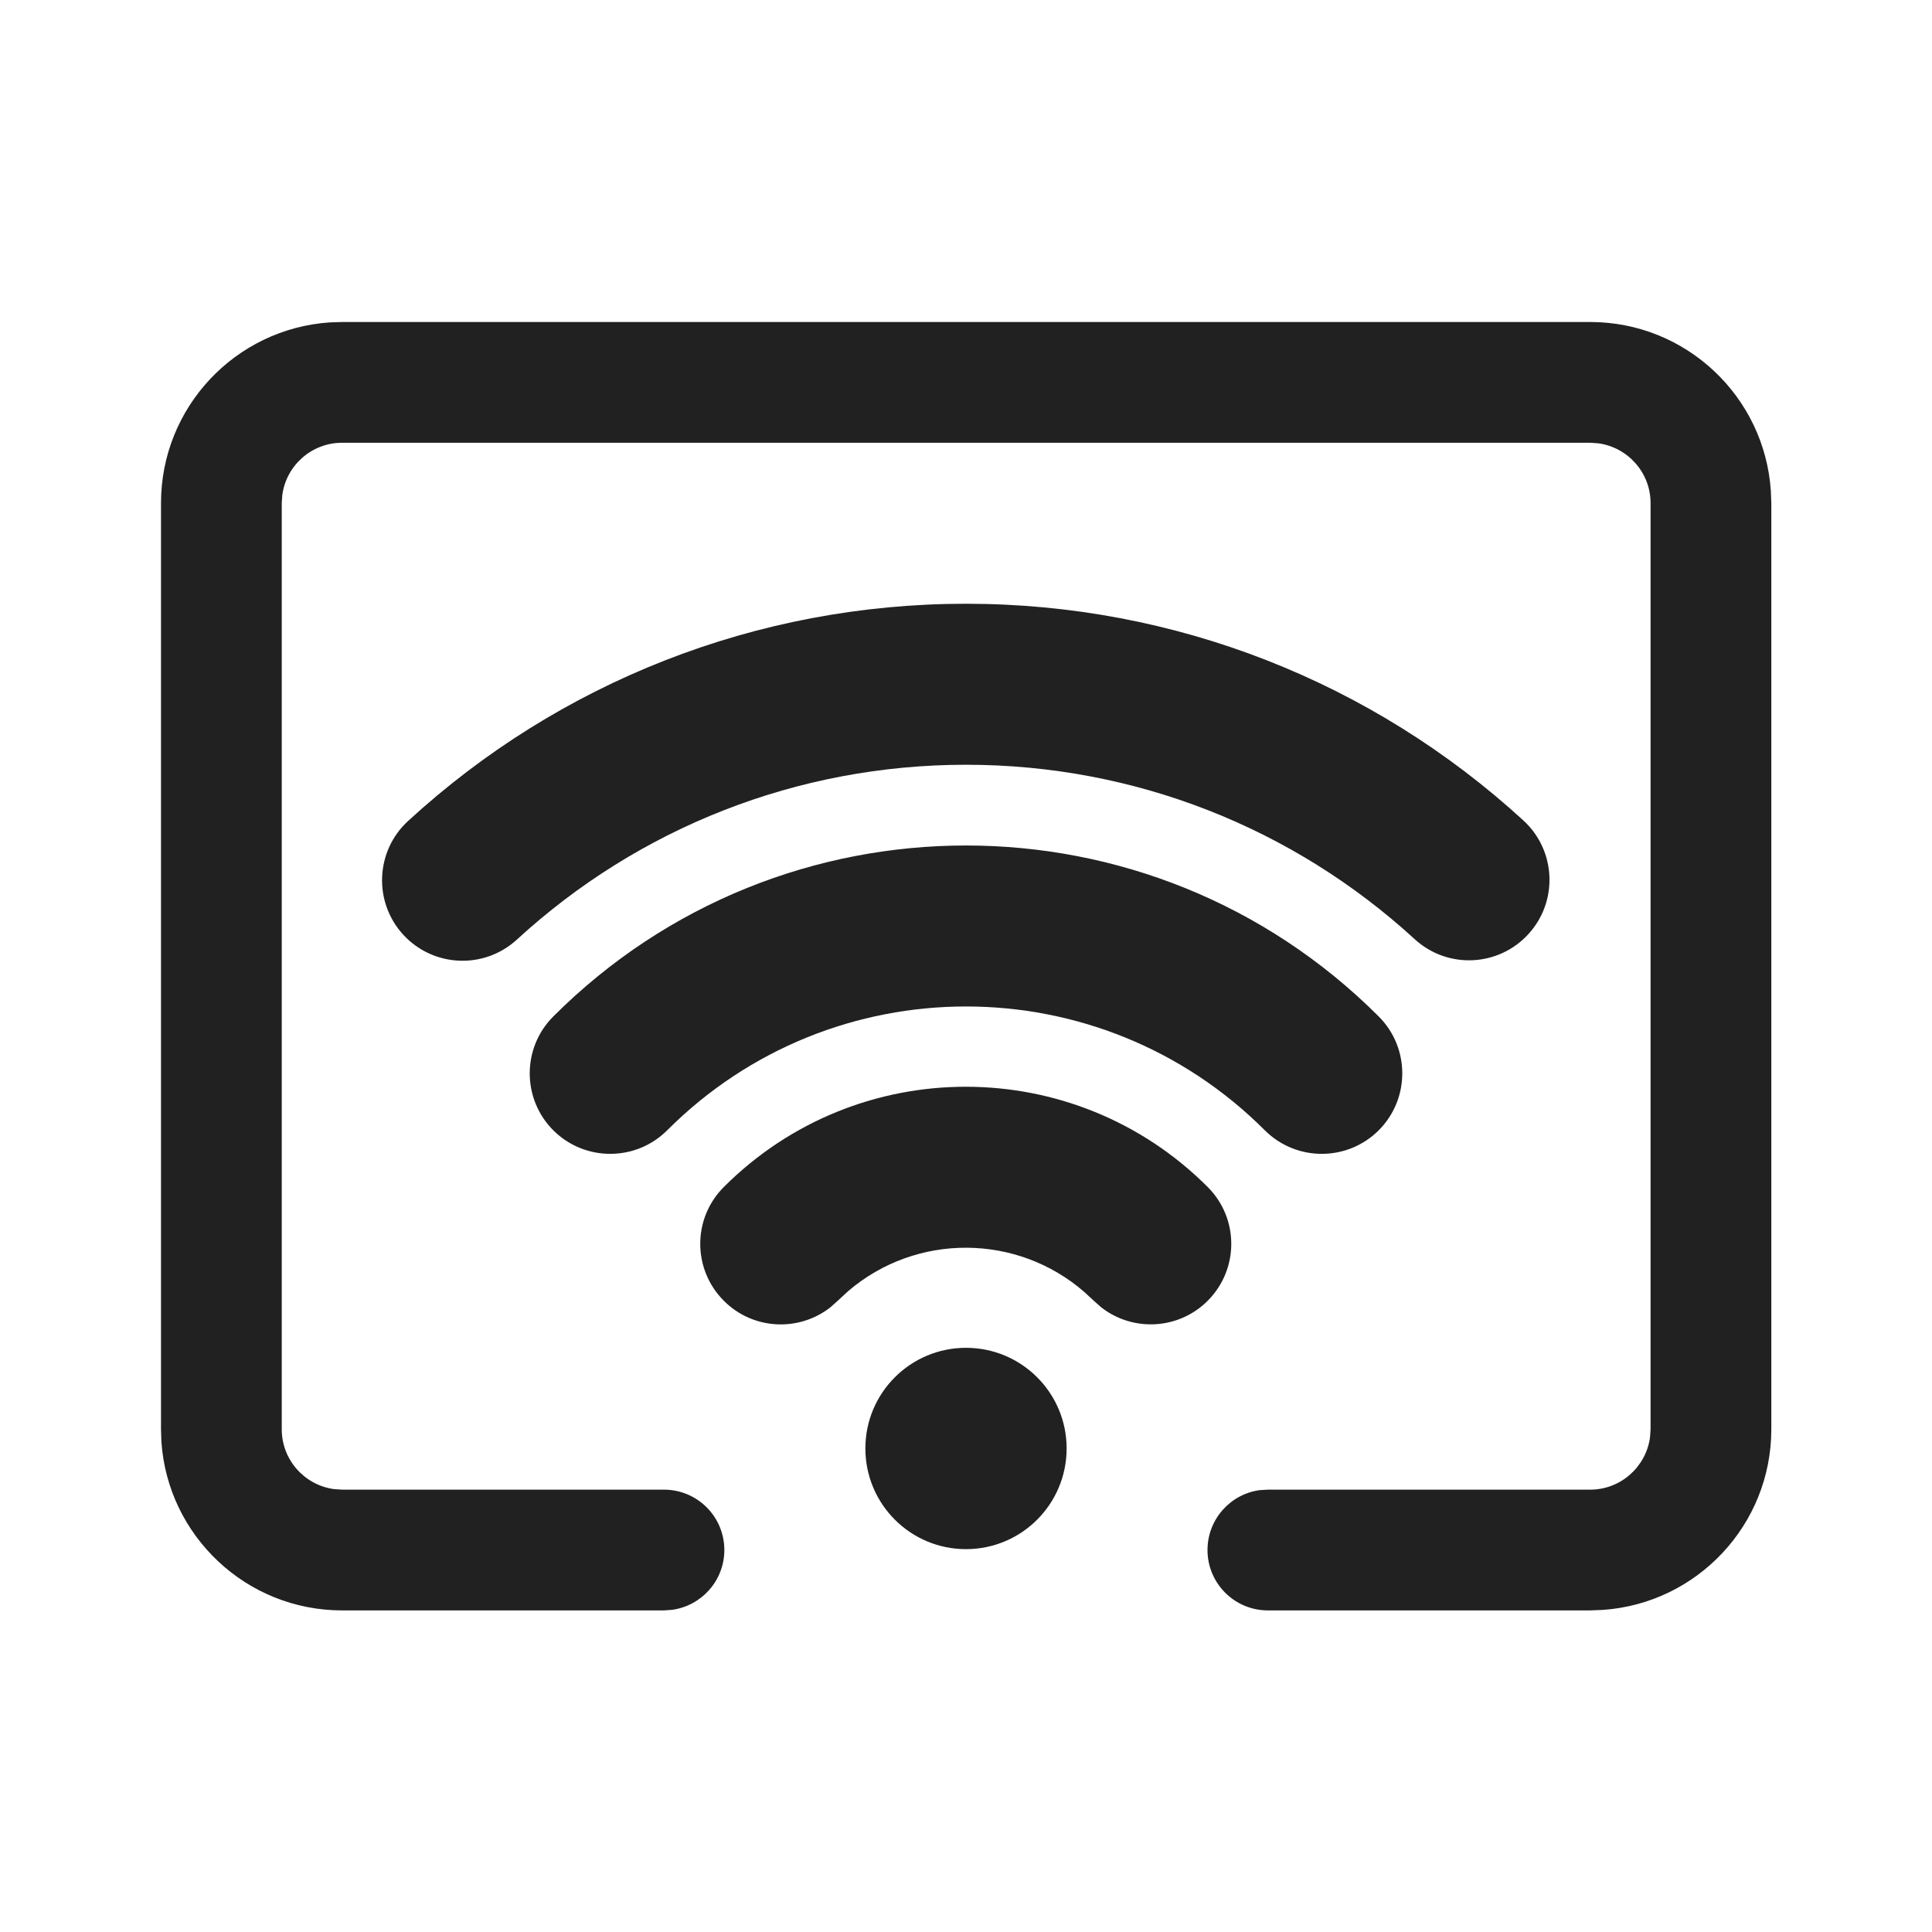
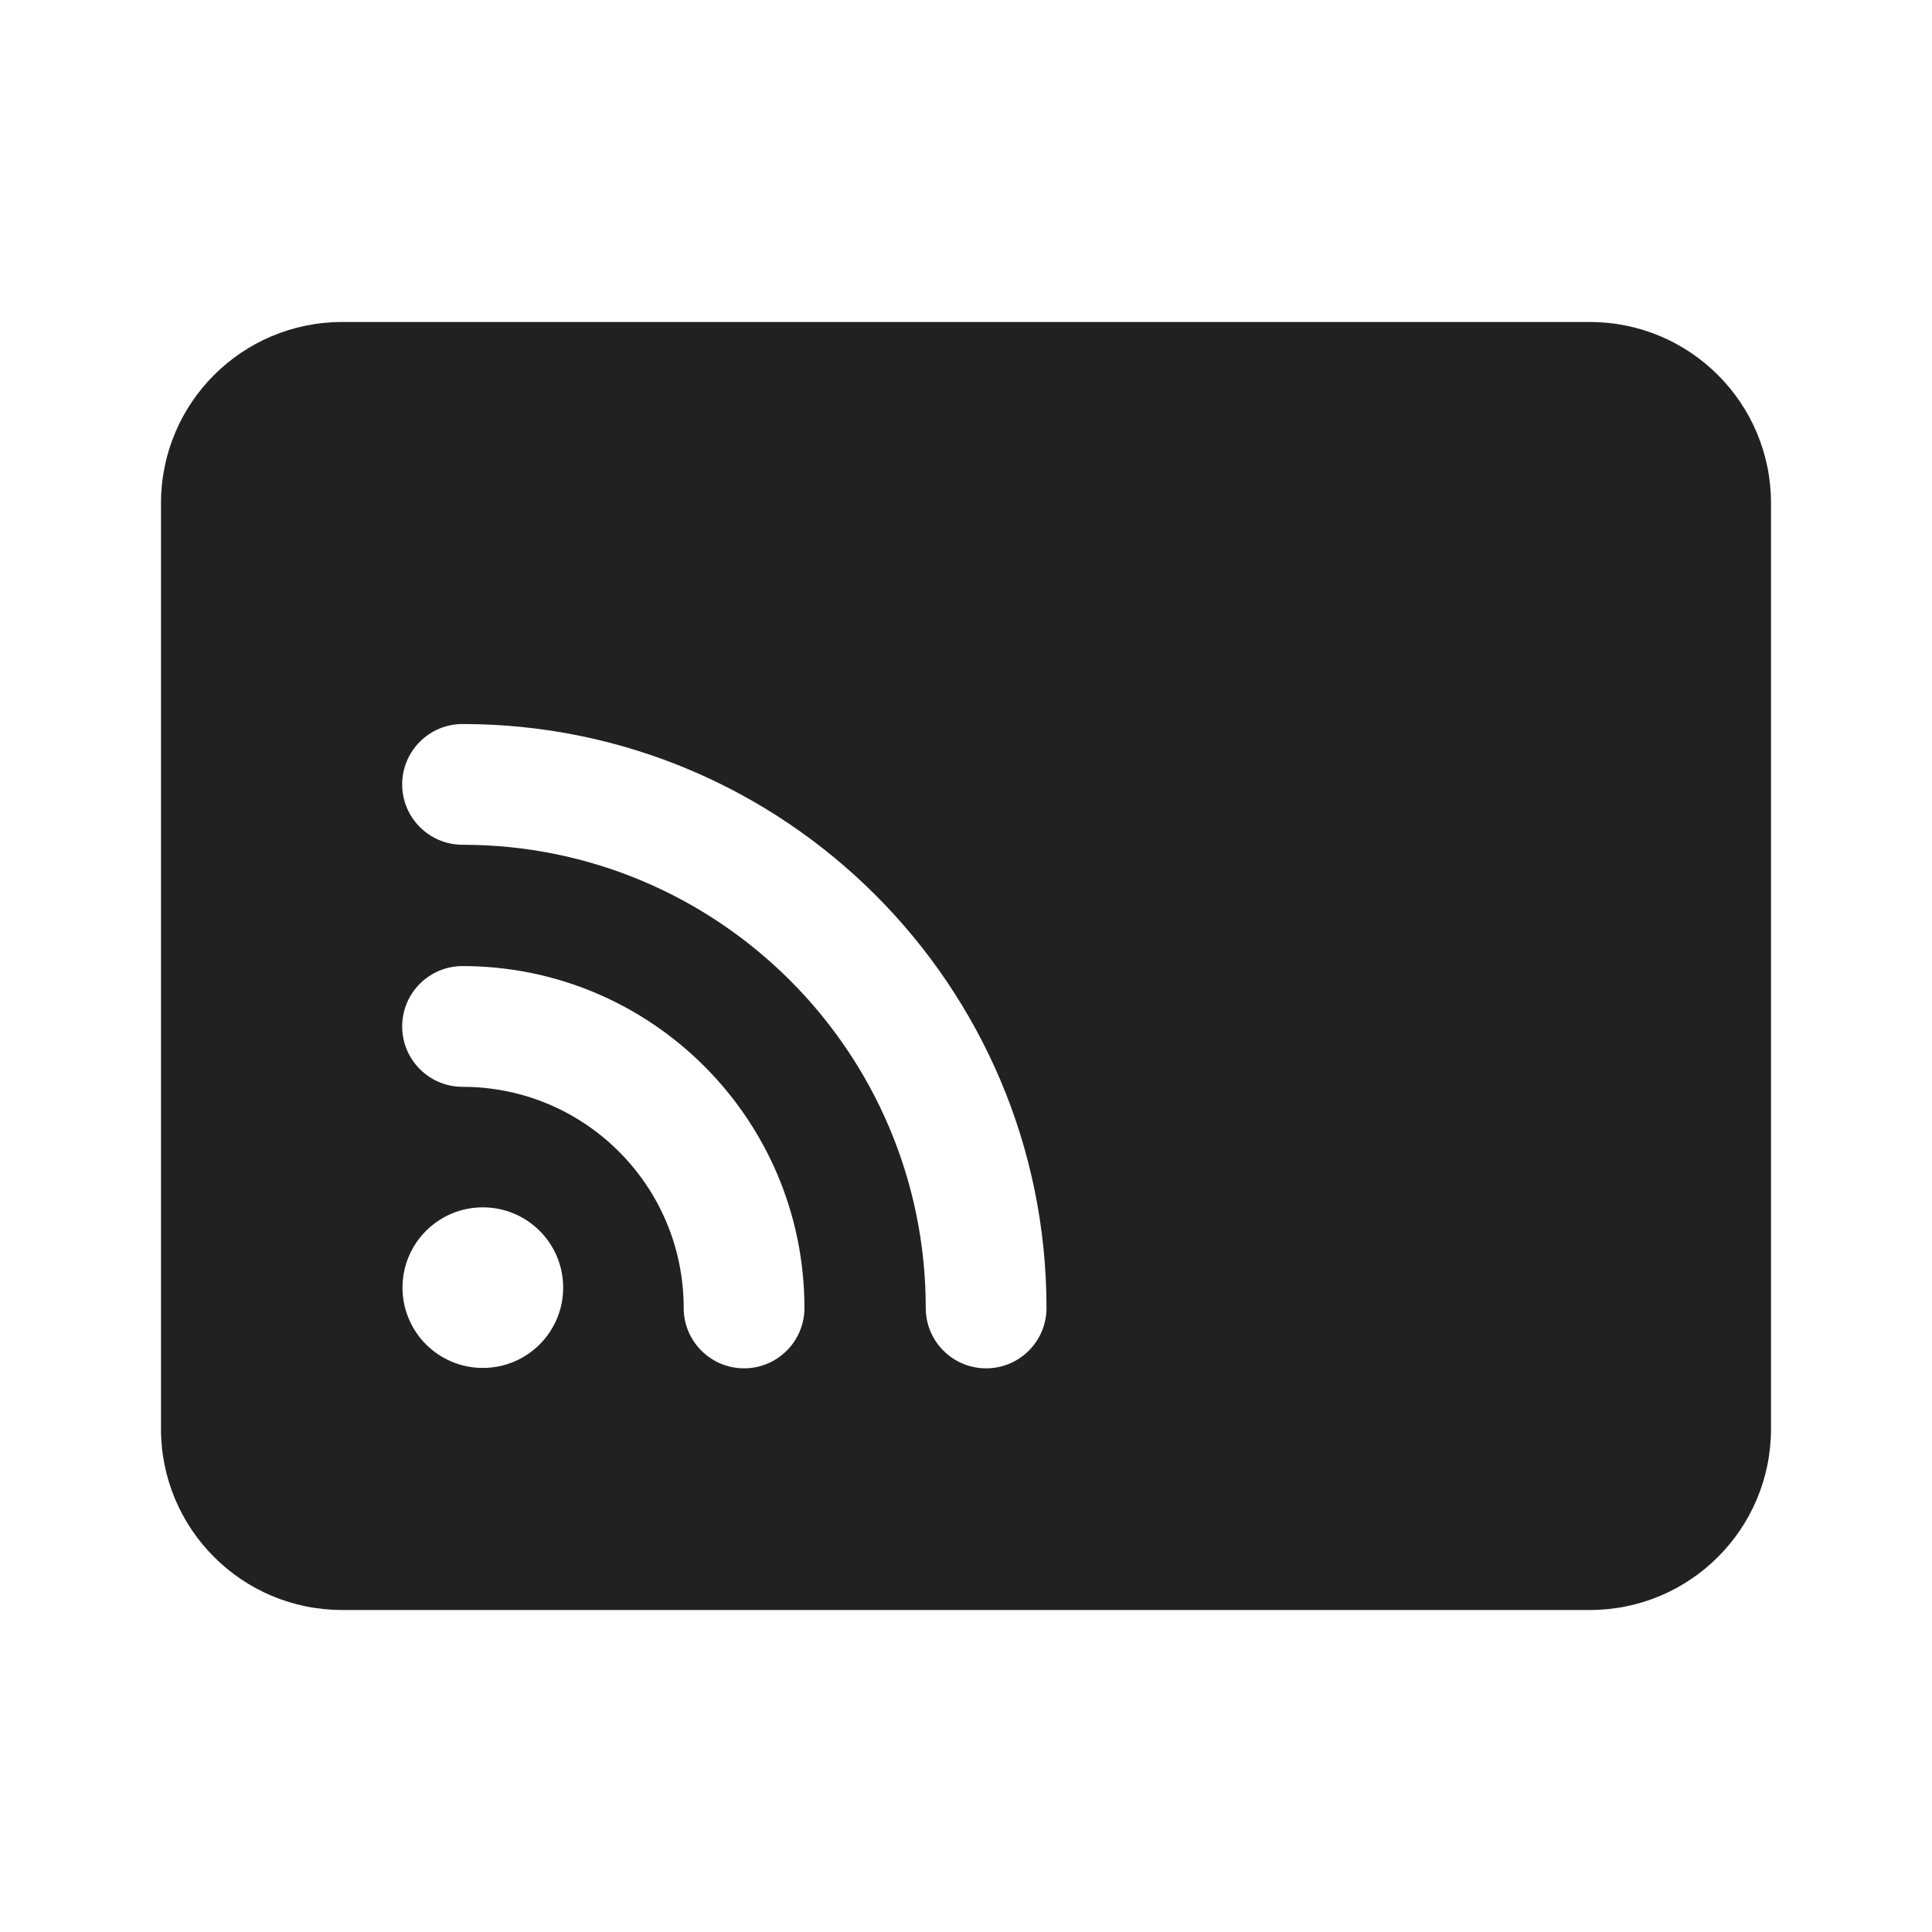
<svg xmlns="http://www.w3.org/2000/svg" width="24px" height="24px" viewBox="0 0 24 24" version="1.1">
-   <g id="🔍-Product-Icons" stroke="none" stroke-width="1" fill="none" fill-rule="evenodd">
+   <g id="🔍-System-Icons" stroke="none" stroke-width="1" fill="none" fill-rule="evenodd">
    <g id="ic_fluent_cast_24_filled" fill="#212121" fill-rule="nonzero">
-       <path d="M4.25,4 L19.754,4 C20.944,4 21.919,4.925 21.998,6.096 L22.004,6.25 L22.004,17.755 C22.004,18.945 21.078,19.92 19.908,19.999 L19.754,20.005 L15.75,20.005 C15.336,20.005 15,19.669 15,19.255 C15,18.875 15.282,18.561 15.648,18.511 L15.75,18.505 L19.754,18.505 C20.133,18.505 20.447,18.222 20.497,17.856 L20.504,17.755 L20.504,6.25 C20.504,5.87 20.221,5.557 19.855,5.507 L19.754,5.5 L4.25,5.5 C3.87,5.5 3.557,5.782 3.507,6.148 L3.5,6.25 L3.5,17.755 C3.5,18.134 3.782,18.448 4.148,18.498 L4.25,18.505 L8.248,18.505 C8.662,18.505 8.998,18.84 8.998,19.255 C8.998,19.634 8.715,19.948 8.349,19.998 L8.248,20.005 L4.25,20.005 C3.059,20.005 2.084,19.079 2.005,17.909 L2,17.755 L2,6.25 C2,5.059 2.925,4.084 4.096,4.005 L4.25,4 L19.754,4 L4.25,4 Z M12,16.743 C12.691,16.743 13.25,17.303 13.25,17.993 C13.25,18.684 12.691,19.244 12,19.244 C11.309,19.244 10.75,18.684 10.75,17.993 C10.75,17.303 11.309,16.743 12,16.743 Z M8.992,14.745 C10.652,13.085 13.343,13.085 15.002,14.745 C15.393,15.135 15.393,15.768 15.002,16.159 C14.642,16.519 14.075,16.547 13.682,16.242 L13.588,16.159 L13.475,16.054 C12.636,15.32 11.381,15.315 10.536,16.039 L10.406,16.159 L10.319,16.237 C9.926,16.548 9.354,16.522 8.992,16.159 C8.601,15.768 8.601,15.135 8.992,14.745 Z M6.873,12.627 C9.705,9.795 14.295,9.795 17.127,12.627 C17.517,13.017 17.517,13.65 17.127,14.041 C16.736,14.431 16.103,14.431 15.712,14.041 C13.662,11.99 10.338,11.99 8.288,14.041 C7.897,14.431 7.264,14.431 6.873,14.041 C6.483,13.65 6.483,13.017 6.873,12.627 Z M12,7.5 C14.598,7.5 17.047,8.472 18.924,10.192 C19.331,10.565 19.359,11.198 18.985,11.605 C18.612,12.012 17.98,12.04 17.573,11.666 C16.061,10.281 14.093,9.5 12,9.5 C9.905,9.5 7.934,10.283 6.422,11.671 C6.015,12.045 5.383,12.018 5.009,11.611 C4.636,11.204 4.663,10.571 5.07,10.198 C6.947,8.474 9.399,7.5 12,7.5 Z" id="🎨-Color" />
+       <path d="M19.75,4 C20.993,4 22,5.007 22,6.25 L22,6.25 L22,17.75 C22,18.993 20.993,20 19.75,20 L19.75,20 L4.25,20 C3.007,20 2,18.993 2,17.75 L2,17.75 L2,6.25 C2,5.007 3.007,4 4.25,4 L4.25,4 Z M5.746,8.994 C5.332,8.994 4.996,9.33 4.996,9.744 C4.996,10.158 5.332,10.494 5.746,10.494 C8.924,10.494 11.5,13.07 11.5,16.248 C11.5,16.662 11.835,16.998 12.25,16.998 C12.664,16.998 13,16.662 13,16.248 C13,12.241 9.752,8.994 5.746,8.994 Z M5.746,12.001 C5.332,12.001 4.996,12.336 4.996,12.751 C4.996,13.165 5.332,13.501 5.746,13.501 C7.263,13.501 8.493,14.73 8.493,16.248 C8.493,16.662 8.829,16.998 9.243,16.998 C9.657,16.998 9.993,16.662 9.993,16.248 C9.993,13.902 8.091,12.001 5.746,12.001 Z M5.998,14.998 C5.447,14.998 5,15.444 5,15.995 C5,16.547 5.447,16.993 5.998,16.993 C6.549,16.993 6.996,16.547 6.996,15.995 C6.996,15.444 6.549,14.998 5.998,14.998 Z" id="🎨-Color" />
    </g>
  </g>
</svg>
